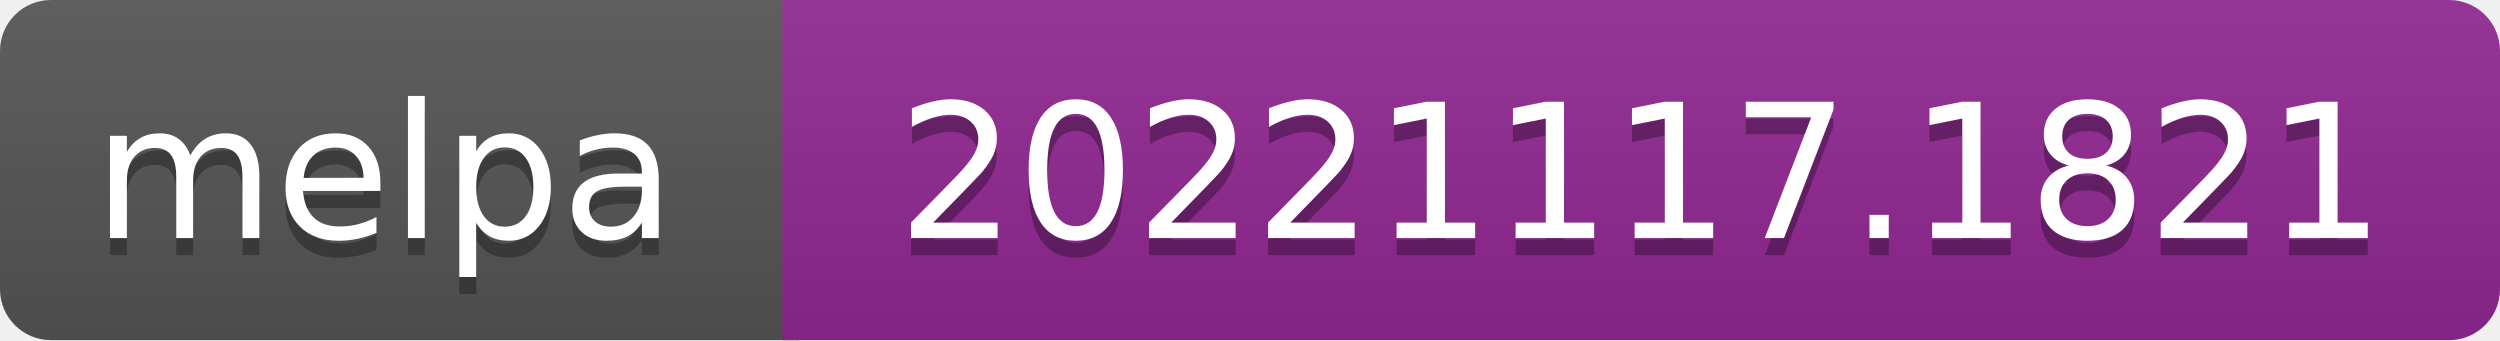
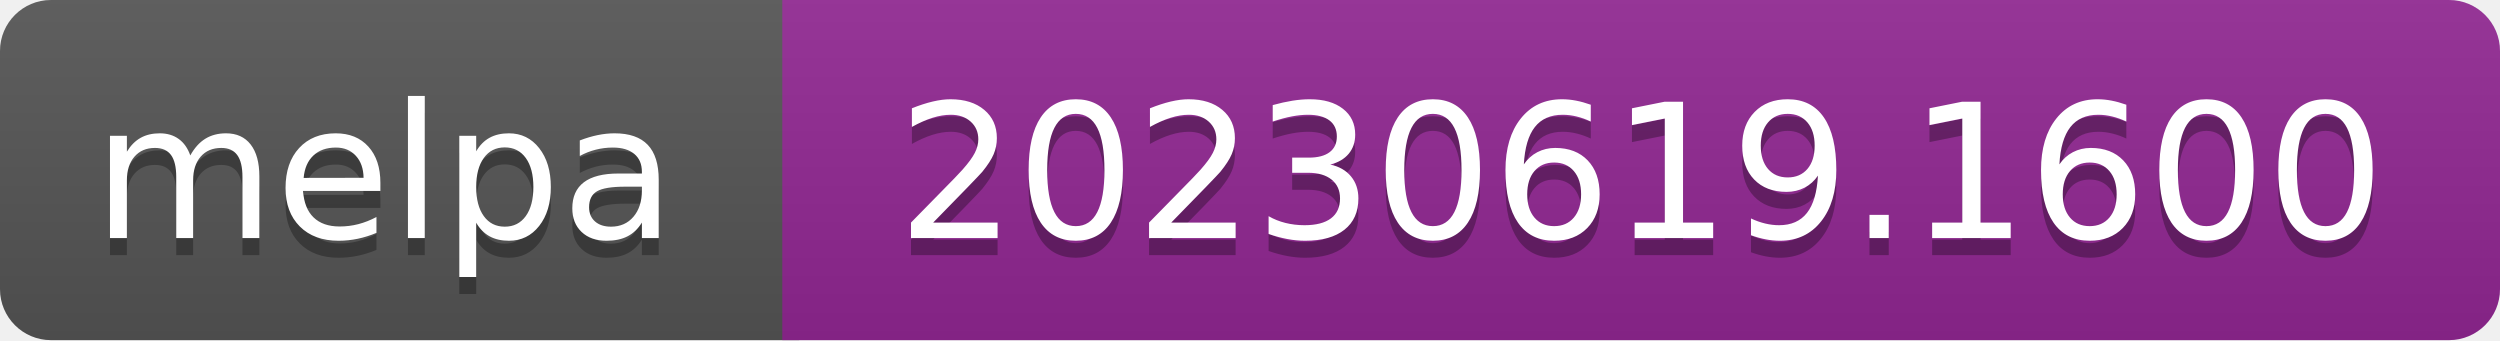
- <svg xmlns="http://www.w3.org/2000/svg" width="147" height="20" role="img" aria-label="melpa: 20221117.1821">
+ <svg xmlns="http://www.w3.org/2000/svg" width="147" height="20" role="img" aria-label="melpa: 20230619.1600">
  <linearGradient id="s" x2="0" y2="100%">
    <stop offset="0" stop-color="#bbb" stop-opacity=".1" />
    <stop offset="1" stop-opacity=".1" />
  </linearGradient>
  <clipPath id="r">
    <rect width="147" height="20" rx="3" fill="#fff" />
  </clipPath>
  <g clip-path="url(#r)">
    <rect width="47" height="20" fill="#555" />
    <rect x="46" width="147" height="20" fill="#922793" />
    <rect width="147" height="20" fill="url(#s)" />
  </g>
  <g fill="#fff" text-anchor="middle" font-family="Verdana,Geneva,DejaVu Sans,sans-serif" font-size="110" text-rendering="geometricPrecision">
    <text aria-hidden="true" x="226" y="150" fill="#010101" fill-opacity=".3" transform="scale(.1)" textLength="343">melpa</text>
    <text x="226" y="140" transform="scale(.1)" fill="#fff" textLength="343">melpa</text>
-     <text aria-hidden="true" x="965" y="150" fill="#010101" fill-opacity=".3" transform="scale(.1)" textLength="875">20221117.1821</text>
-     <text x="965" y="140" transform="scale(.1)" fill="#fff" textLength="875">20221117.1821</text>
+     <text aria-hidden="true" x="965" y="150" fill="#010101" fill-opacity=".3" transform="scale(.1)" textLength="875">20230619.1600</text>
+     <text x="965" y="140" transform="scale(.1)" fill="#fff" textLength="875">20230619.1600</text>
  </g>
</svg>
